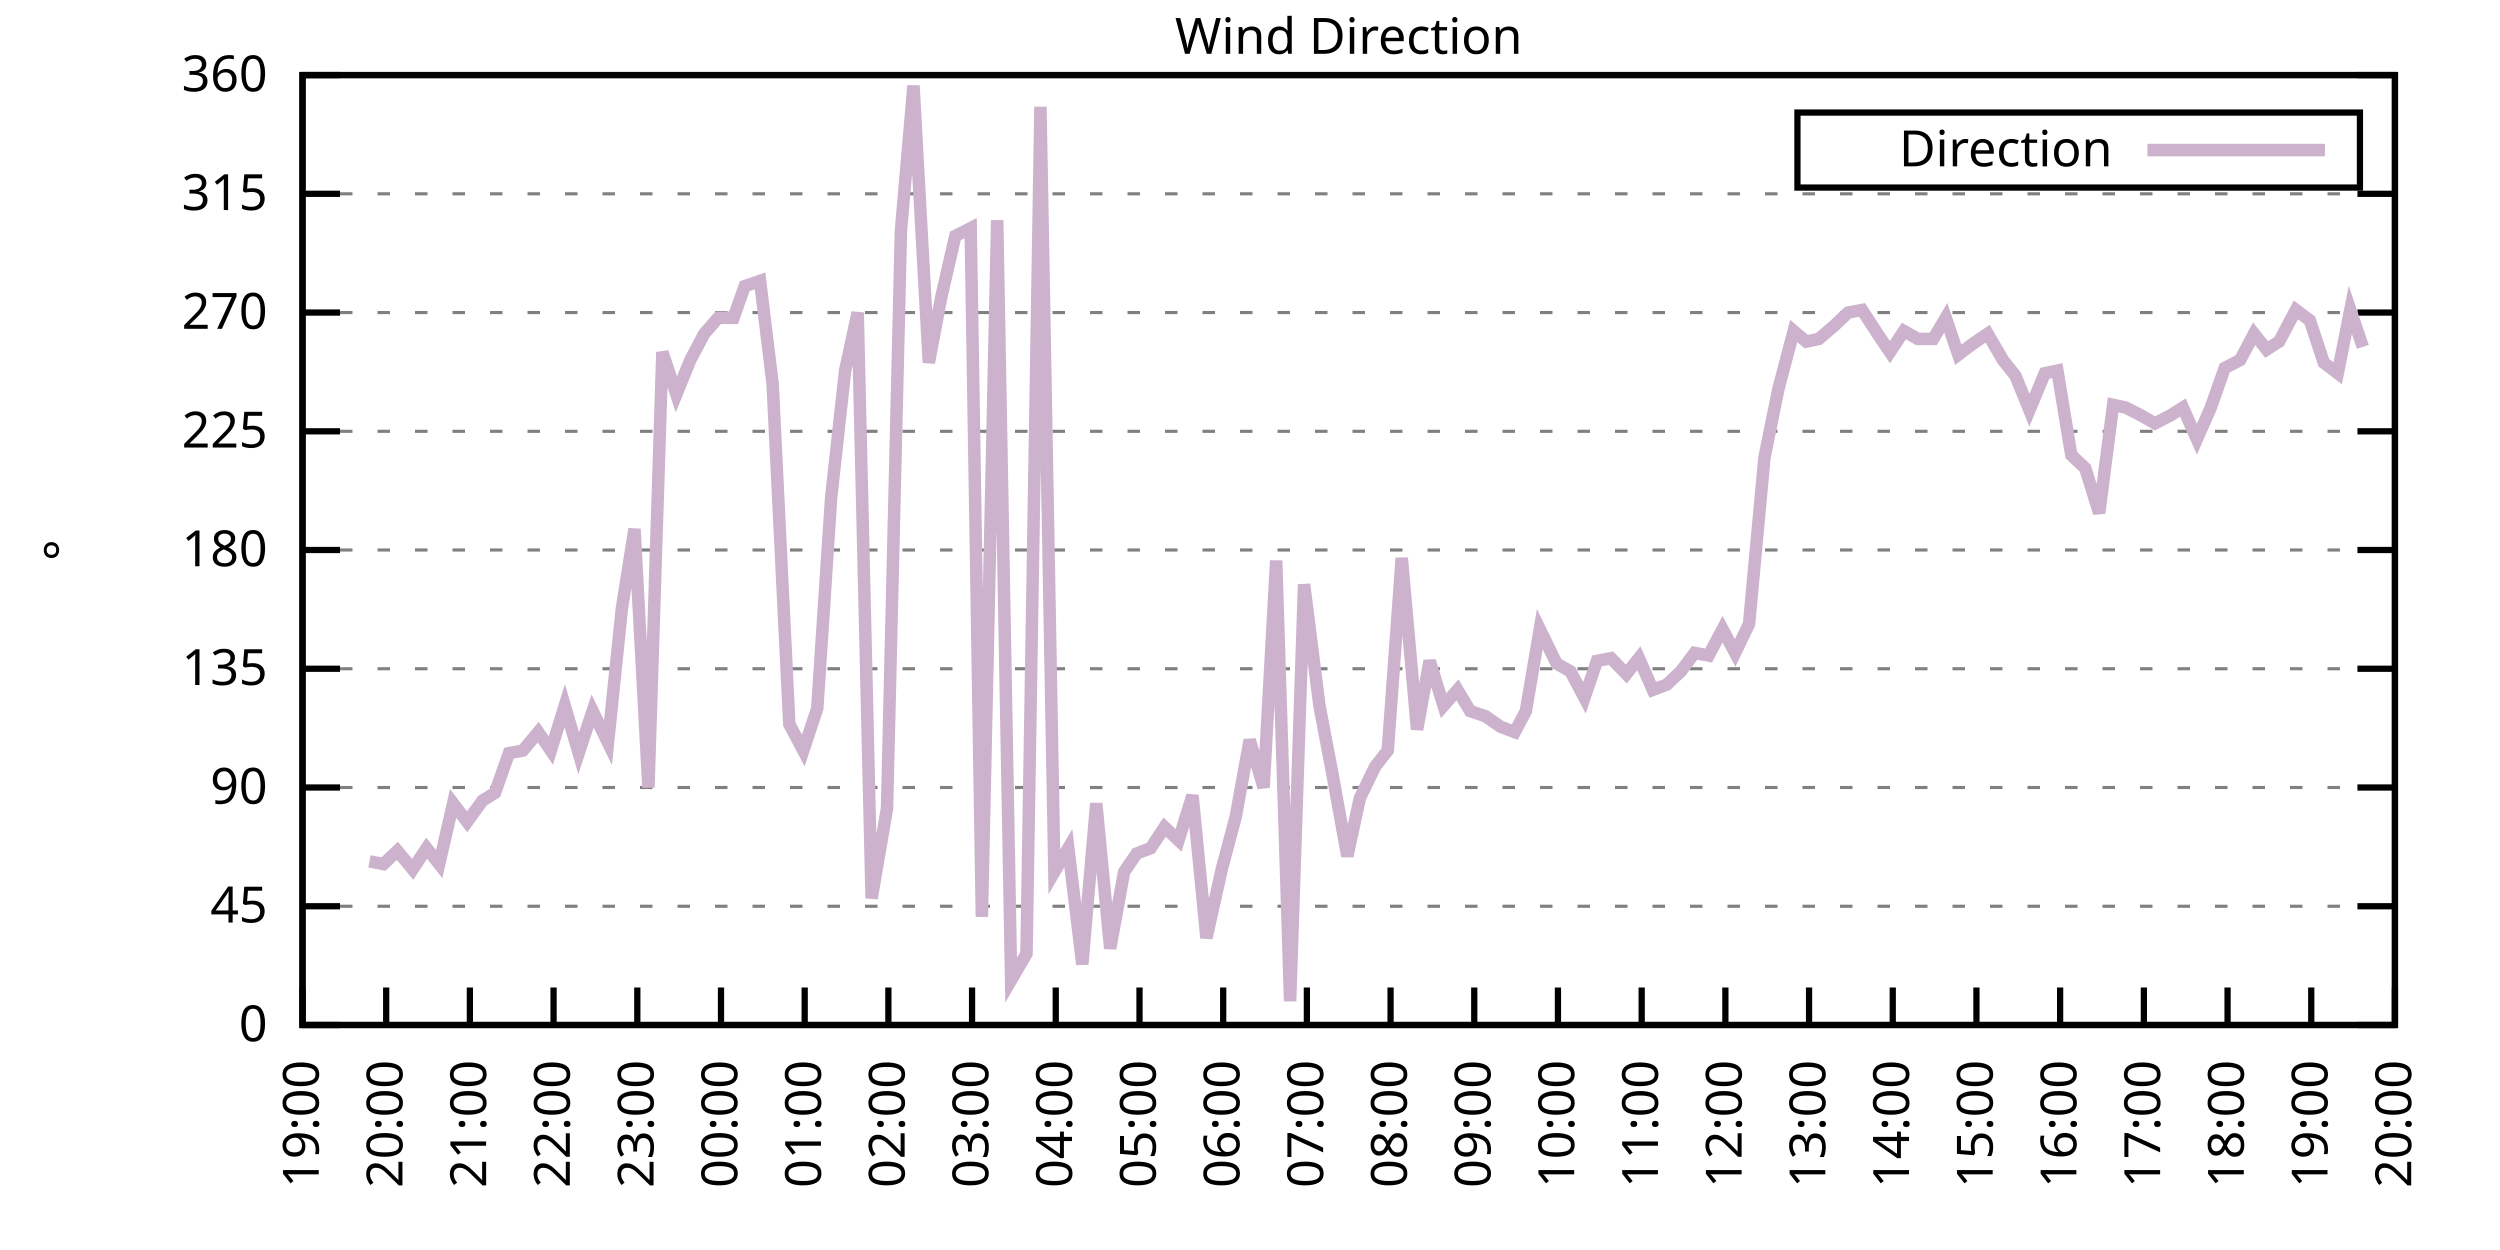
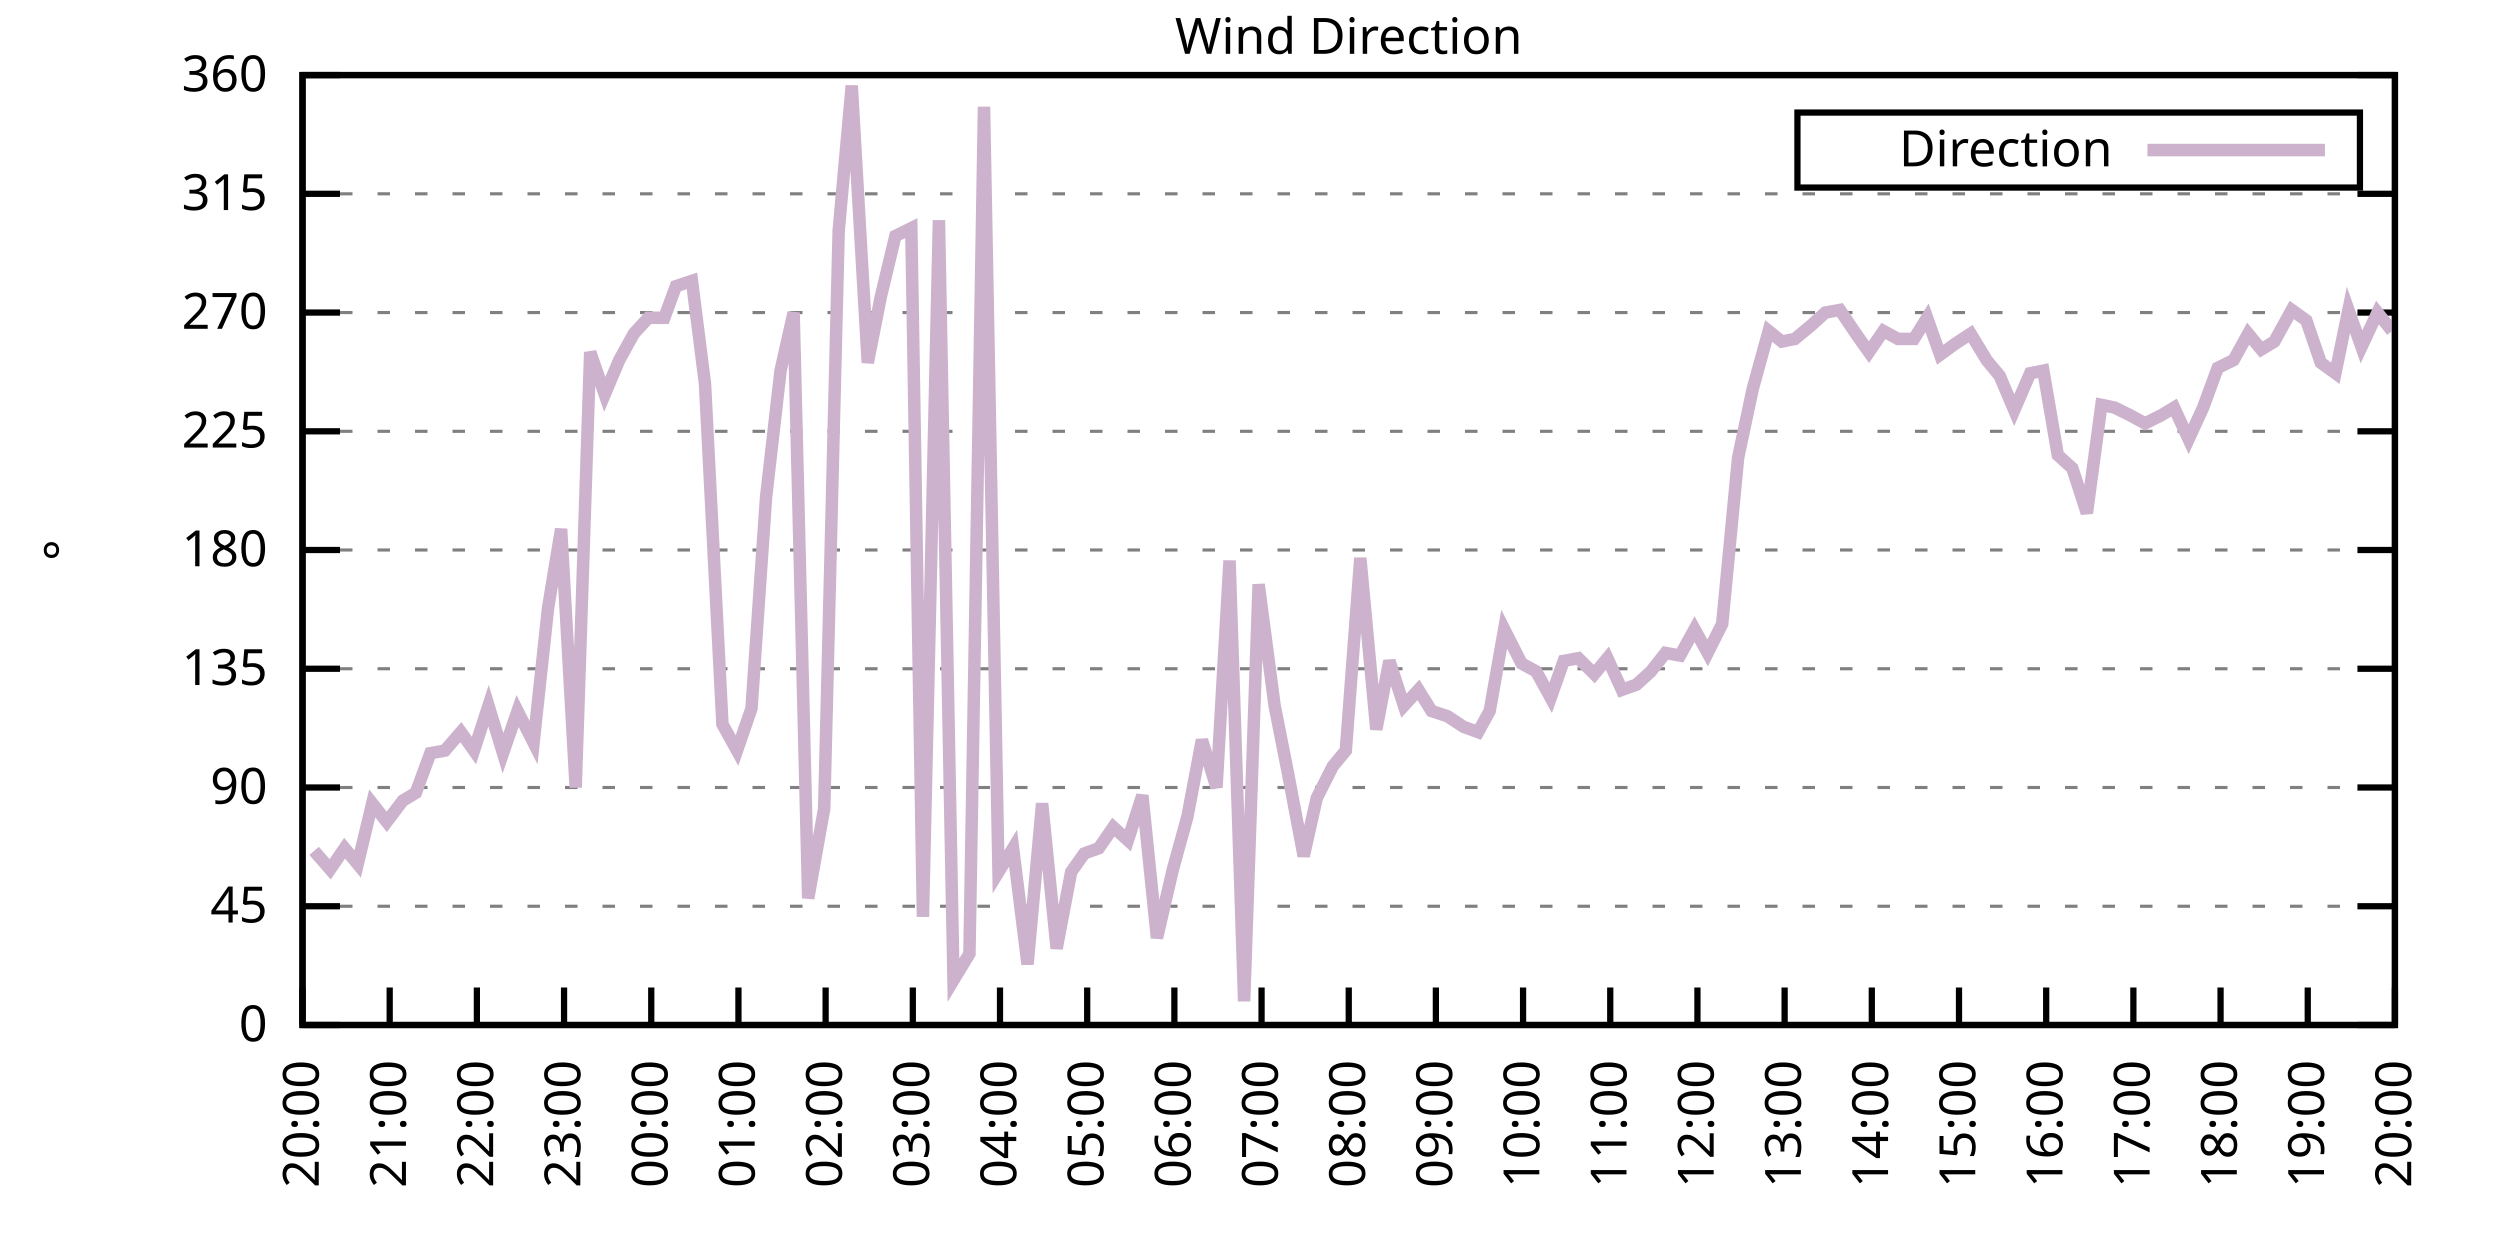
<svg xmlns="http://www.w3.org/2000/svg" xmlns:xlink="http://www.w3.org/1999/xlink" width="400" height="200" viewBox="0 0 400 200">
  <g id="gnuplot_canvas">
    <rect x="0" y="0" width="400" height="200" fill="none" />
    <defs>
      <circle id="gpDot" r="0.5" stroke-width="0.5" stroke="currentColor" />
      <path id="gpPt0" stroke-width="0.333" stroke="currentColor" d="M-1,0 h2 M0,-1 v2" />
      <path id="gpPt1" stroke-width="0.333" stroke="currentColor" d="M-1,-1 L1,1 M1,-1 L-1,1" />
      <path id="gpPt2" stroke-width="0.333" stroke="currentColor" d="M-1,0 L1,0 M0,-1 L0,1 M-1,-1 L1,1 M-1,1 L1,-1" />
      <rect id="gpPt3" stroke-width="0.333" stroke="currentColor" x="-1" y="-1" width="2" height="2" />
      <rect id="gpPt4" stroke-width="0.333" stroke="currentColor" fill="currentColor" x="-1" y="-1" width="2" height="2" />
      <circle id="gpPt5" stroke-width="0.333" stroke="currentColor" cx="0" cy="0" r="1" />
      <use xlink:href="#gpPt5" id="gpPt6" fill="currentColor" stroke="none" />
      <path id="gpPt7" stroke-width="0.333" stroke="currentColor" d="M0,-1.33 L-1.33,0.67 L1.33,0.67 z" />
      <use xlink:href="#gpPt7" id="gpPt8" fill="currentColor" stroke="none" />
      <use xlink:href="#gpPt7" id="gpPt9" stroke="currentColor" transform="rotate(180)" />
      <use xlink:href="#gpPt9" id="gpPt10" fill="currentColor" stroke="none" />
      <use xlink:href="#gpPt3" id="gpPt11" stroke="currentColor" transform="rotate(45)" />
      <use xlink:href="#gpPt11" id="gpPt12" fill="currentColor" stroke="none" />
      <path id="gpPt13" stroke-width="0.333" stroke="currentColor" d="M0,1.330 L1.265,0.411 L0.782,-1.067 L-0.782,-1.076 L-1.265,0.411 z" />
      <use xlink:href="#gpPt13" id="gpPt14" fill="currentColor" stroke="none" />
      <filter id="textbox" filterUnits="objectBoundingBox" x="0" y="0" height="1" width="1">
        <feFlood flood-color="white" flood-opacity="1" result="bgnd" />
        <feComposite in="SourceGraphic" in2="bgnd" operator="atop" />
      </filter>
      <filter id="greybox" filterUnits="objectBoundingBox" x="0" y="0" height="1" width="1">
        <feFlood flood-color="lightgrey" flood-opacity="1" result="grey" />
        <feComposite in="SourceGraphic" in2="grey" operator="atop" />
      </filter>
    </defs>
    <g fill="none" color="white" stroke="currentColor" stroke-width="1.00" stroke-linecap="butt" stroke-linejoin="miter">
</g>
    <g fill="none" color="black" stroke="currentColor" stroke-width="1.00" stroke-linecap="butt" stroke-linejoin="miter">
      <g stroke="none" shape-rendering="crispEdges">
        <polygon fill="rgb(255, 255, 255)" points="48.40,164.00 383.18,164.00 383.18,12.02 48.40,12.02 " />
      </g>
    </g>
    <g fill="none" color="black" stroke="currentColor" stroke-width="1.00" stroke-linecap="butt" stroke-linejoin="miter">
</g>
    <g fill="none" color="black" stroke="black" stroke-width="0.50" stroke-linecap="butt" stroke-linejoin="miter">
</g>
    <g fill="none" color="gray" stroke="currentColor" stroke-width="0.50" stroke-linecap="butt" stroke-linejoin="miter">
      <path stroke="gray" stroke-dasharray="2,4" class="gridline" d="M48.40,164.00 L383.19,164.00  " />
    </g>
    <g fill="none" color="gray" stroke="gray" stroke-width="1.00" stroke-linecap="butt" stroke-linejoin="miter">
</g>
    <g fill="none" color="black" stroke="currentColor" stroke-width="1.00" stroke-linecap="butt" stroke-linejoin="miter">
      <path stroke="black" d="M48.40,164.00 L54.40,164.00 M383.19,164.00 L377.19,164.00  " />
      <g transform="translate(42.80,166.60)" stroke="none" fill="black" font-family="Sans" font-size="8.00" text-anchor="end">
        <text>
          <tspan font-family="Sans"> 0</tspan>
        </text>
      </g>
    </g>
    <g fill="none" color="black" stroke="currentColor" stroke-width="1.00" stroke-linecap="butt" stroke-linejoin="miter">
</g>
    <g fill="none" color="black" stroke="black" stroke-width="0.50" stroke-linecap="butt" stroke-linejoin="miter">
</g>
    <g fill="none" color="gray" stroke="currentColor" stroke-width="0.50" stroke-linecap="butt" stroke-linejoin="miter">
      <path stroke="gray" stroke-dasharray="2,4" class="gridline" d="M48.40,145.00 L383.19,145.00  " />
    </g>
    <g fill="none" color="gray" stroke="gray" stroke-width="1.00" stroke-linecap="butt" stroke-linejoin="miter">
</g>
    <g fill="none" color="black" stroke="currentColor" stroke-width="1.00" stroke-linecap="butt" stroke-linejoin="miter">
      <path stroke="black" d="M48.40,145.00 L54.40,145.00 M383.19,145.00 L377.19,145.00  " />
      <g transform="translate(42.80,147.60)" stroke="none" fill="black" font-family="Sans" font-size="8.00" text-anchor="end">
        <text>
          <tspan font-family="Sans"> 45</tspan>
        </text>
      </g>
    </g>
    <g fill="none" color="black" stroke="currentColor" stroke-width="1.00" stroke-linecap="butt" stroke-linejoin="miter">
</g>
    <g fill="none" color="black" stroke="black" stroke-width="0.50" stroke-linecap="butt" stroke-linejoin="miter">
</g>
    <g fill="none" color="gray" stroke="currentColor" stroke-width="0.50" stroke-linecap="butt" stroke-linejoin="miter">
      <path stroke="gray" stroke-dasharray="2,4" class="gridline" d="M48.40,126.00 L383.19,126.00  " />
    </g>
    <g fill="none" color="gray" stroke="gray" stroke-width="1.00" stroke-linecap="butt" stroke-linejoin="miter">
</g>
    <g fill="none" color="black" stroke="currentColor" stroke-width="1.00" stroke-linecap="butt" stroke-linejoin="miter">
      <path stroke="black" d="M48.40,126.00 L54.40,126.00 M383.19,126.00 L377.19,126.00  " />
      <g transform="translate(42.80,128.60)" stroke="none" fill="black" font-family="Sans" font-size="8.00" text-anchor="end">
        <text>
          <tspan font-family="Sans"> 90</tspan>
        </text>
      </g>
    </g>
    <g fill="none" color="black" stroke="currentColor" stroke-width="1.00" stroke-linecap="butt" stroke-linejoin="miter">
</g>
    <g fill="none" color="black" stroke="black" stroke-width="0.50" stroke-linecap="butt" stroke-linejoin="miter">
</g>
    <g fill="none" color="gray" stroke="currentColor" stroke-width="0.50" stroke-linecap="butt" stroke-linejoin="miter">
      <path stroke="gray" stroke-dasharray="2,4" class="gridline" d="M48.40,107.00 L383.19,107.00  " />
    </g>
    <g fill="none" color="gray" stroke="gray" stroke-width="1.00" stroke-linecap="butt" stroke-linejoin="miter">
</g>
    <g fill="none" color="black" stroke="currentColor" stroke-width="1.00" stroke-linecap="butt" stroke-linejoin="miter">
      <path stroke="black" d="M48.40,107.00 L54.40,107.00 M383.19,107.00 L377.19,107.00  " />
      <g transform="translate(42.80,109.60)" stroke="none" fill="black" font-family="Sans" font-size="8.00" text-anchor="end">
        <text>
          <tspan font-family="Sans"> 135</tspan>
        </text>
      </g>
    </g>
    <g fill="none" color="black" stroke="currentColor" stroke-width="1.00" stroke-linecap="butt" stroke-linejoin="miter">
</g>
    <g fill="none" color="black" stroke="black" stroke-width="0.50" stroke-linecap="butt" stroke-linejoin="miter">
</g>
    <g fill="none" color="gray" stroke="currentColor" stroke-width="0.50" stroke-linecap="butt" stroke-linejoin="miter">
      <path stroke="gray" stroke-dasharray="2,4" class="gridline" d="M48.40,88.00 L383.19,88.00  " />
    </g>
    <g fill="none" color="gray" stroke="gray" stroke-width="1.00" stroke-linecap="butt" stroke-linejoin="miter">
</g>
    <g fill="none" color="black" stroke="currentColor" stroke-width="1.00" stroke-linecap="butt" stroke-linejoin="miter">
      <path stroke="black" d="M48.40,88.00 L54.40,88.00 M383.19,88.00 L377.19,88.00  " />
      <g transform="translate(42.80,90.60)" stroke="none" fill="black" font-family="Sans" font-size="8.00" text-anchor="end">
        <text>
          <tspan font-family="Sans"> 180</tspan>
        </text>
      </g>
    </g>
    <g fill="none" color="black" stroke="currentColor" stroke-width="1.00" stroke-linecap="butt" stroke-linejoin="miter">
</g>
    <g fill="none" color="black" stroke="black" stroke-width="0.50" stroke-linecap="butt" stroke-linejoin="miter">
</g>
    <g fill="none" color="gray" stroke="currentColor" stroke-width="0.50" stroke-linecap="butt" stroke-linejoin="miter">
      <path stroke="gray" stroke-dasharray="2,4" class="gridline" d="M48.40,69.01 L383.19,69.01  " />
    </g>
    <g fill="none" color="gray" stroke="gray" stroke-width="1.00" stroke-linecap="butt" stroke-linejoin="miter">
</g>
    <g fill="none" color="black" stroke="currentColor" stroke-width="1.00" stroke-linecap="butt" stroke-linejoin="miter">
      <path stroke="black" d="M48.40,69.01 L54.40,69.01 M383.19,69.01 L377.19,69.01  " />
      <g transform="translate(42.80,71.61)" stroke="none" fill="black" font-family="Sans" font-size="8.00" text-anchor="end">
        <text>
          <tspan font-family="Sans"> 225</tspan>
        </text>
      </g>
    </g>
    <g fill="none" color="black" stroke="currentColor" stroke-width="1.00" stroke-linecap="butt" stroke-linejoin="miter">
</g>
    <g fill="none" color="black" stroke="black" stroke-width="0.50" stroke-linecap="butt" stroke-linejoin="miter">
</g>
    <g fill="none" color="gray" stroke="currentColor" stroke-width="0.50" stroke-linecap="butt" stroke-linejoin="miter">
      <path stroke="gray" stroke-dasharray="2,4" class="gridline" d="M48.40,50.01 L383.19,50.01  " />
    </g>
    <g fill="none" color="gray" stroke="gray" stroke-width="1.00" stroke-linecap="butt" stroke-linejoin="miter">
</g>
    <g fill="none" color="black" stroke="currentColor" stroke-width="1.00" stroke-linecap="butt" stroke-linejoin="miter">
      <path stroke="black" d="M48.40,50.01 L54.40,50.01 M383.19,50.01 L377.19,50.01  " />
      <g transform="translate(42.80,52.61)" stroke="none" fill="black" font-family="Sans" font-size="8.00" text-anchor="end">
        <text>
          <tspan font-family="Sans"> 270</tspan>
        </text>
      </g>
    </g>
    <g fill="none" color="black" stroke="currentColor" stroke-width="1.00" stroke-linecap="butt" stroke-linejoin="miter">
</g>
    <g fill="none" color="black" stroke="black" stroke-width="0.50" stroke-linecap="butt" stroke-linejoin="miter">
</g>
    <g fill="none" color="gray" stroke="currentColor" stroke-width="0.50" stroke-linecap="butt" stroke-linejoin="miter">
      <path stroke="gray" stroke-dasharray="2,4" class="gridline" d="M48.40,31.01 L383.19,31.01  " />
    </g>
    <g fill="none" color="gray" stroke="gray" stroke-width="1.00" stroke-linecap="butt" stroke-linejoin="miter">
</g>
    <g fill="none" color="black" stroke="currentColor" stroke-width="1.00" stroke-linecap="butt" stroke-linejoin="miter">
      <path stroke="black" d="M48.40,31.01 L54.40,31.01 M383.19,31.01 L377.19,31.01  " />
      <g transform="translate(42.80,33.61)" stroke="none" fill="black" font-family="Sans" font-size="8.00" text-anchor="end">
        <text>
          <tspan font-family="Sans"> 315</tspan>
        </text>
      </g>
    </g>
    <g fill="none" color="black" stroke="currentColor" stroke-width="1.00" stroke-linecap="butt" stroke-linejoin="miter">
</g>
    <g fill="none" color="black" stroke="black" stroke-width="0.50" stroke-linecap="butt" stroke-linejoin="miter">
</g>
    <g fill="none" color="gray" stroke="currentColor" stroke-width="0.50" stroke-linecap="butt" stroke-linejoin="miter">
      <path stroke="gray" stroke-dasharray="2,4" class="gridline" d="M48.40,12.01 L383.19,12.01  " />
    </g>
    <g fill="none" color="gray" stroke="gray" stroke-width="1.00" stroke-linecap="butt" stroke-linejoin="miter">
</g>
    <g fill="none" color="black" stroke="currentColor" stroke-width="1.00" stroke-linecap="butt" stroke-linejoin="miter">
      <path stroke="black" d="M48.40,12.01 L54.40,12.01 M383.19,12.01 L377.19,12.01  " />
      <g transform="translate(42.80,14.61)" stroke="none" fill="black" font-family="Sans" font-size="8.00" text-anchor="end">
        <text>
          <tspan font-family="Sans"> 360</tspan>
        </text>
      </g>
    </g>
    <g fill="none" color="black" stroke="currentColor" stroke-width="1.00" stroke-linecap="butt" stroke-linejoin="miter">
      <path stroke="black" d="M48.40,164.00 L48.40,158.00  " />
      <g transform="translate(51.00,169.60) rotate(270.00)" stroke="none" fill="black" font-family="Sans" font-size="8.00" text-anchor="end">
        <text>
-           <tspan font-family="Sans">19:00</tspan>
-         </text>
-       </g>
-     </g>
-     <g fill="none" color="black" stroke="currentColor" stroke-width="1.00" stroke-linecap="butt" stroke-linejoin="miter">
-       <path stroke="black" d="M61.79,164.00 L61.79,158.00  " />
-       <g transform="translate(64.39,169.60) rotate(270.00)" stroke="none" fill="black" font-family="Sans" font-size="8.00" text-anchor="end">
-         <text>
          <tspan font-family="Sans">20:00</tspan>
        </text>
      </g>
    </g>
    <g fill="none" color="black" stroke="currentColor" stroke-width="1.00" stroke-linecap="butt" stroke-linejoin="miter">
-       <path stroke="black" d="M75.18,164.00 L75.18,158.00  " />
-       <g transform="translate(77.78,169.60) rotate(270.00)" stroke="none" fill="black" font-family="Sans" font-size="8.00" text-anchor="end">
+       <path stroke="black" d="M62.35,164.00 L62.35,158.00  " />
+       <g transform="translate(64.95,169.60) rotate(270.00)" stroke="none" fill="black" font-family="Sans" font-size="8.00" text-anchor="end">
        <text>
          <tspan font-family="Sans">21:00</tspan>
        </text>
      </g>
    </g>
    <g fill="none" color="black" stroke="currentColor" stroke-width="1.00" stroke-linecap="butt" stroke-linejoin="miter">
-       <path stroke="black" d="M88.57,164.00 L88.57,158.00  " />
-       <g transform="translate(91.17,169.60) rotate(270.00)" stroke="none" fill="black" font-family="Sans" font-size="8.00" text-anchor="end">
+       <path stroke="black" d="M76.30,164.00 L76.30,158.00  " />
+       <g transform="translate(78.90,169.60) rotate(270.00)" stroke="none" fill="black" font-family="Sans" font-size="8.00" text-anchor="end">
        <text>
          <tspan font-family="Sans">22:00</tspan>
        </text>
      </g>
    </g>
    <g fill="none" color="black" stroke="currentColor" stroke-width="1.00" stroke-linecap="butt" stroke-linejoin="miter">
-       <path stroke="black" d="M101.97,164.00 L101.97,158.00  " />
-       <g transform="translate(104.57,169.60) rotate(270.00)" stroke="none" fill="black" font-family="Sans" font-size="8.00" text-anchor="end">
+       <path stroke="black" d="M90.25,164.00 L90.25,158.00  " />
+       <g transform="translate(92.85,169.60) rotate(270.00)" stroke="none" fill="black" font-family="Sans" font-size="8.00" text-anchor="end">
        <text>
          <tspan font-family="Sans">23:00</tspan>
        </text>
      </g>
    </g>
    <g fill="none" color="black" stroke="currentColor" stroke-width="1.00" stroke-linecap="butt" stroke-linejoin="miter">
-       <path stroke="black" d="M115.36,164.00 L115.36,158.00  " />
-       <g transform="translate(117.96,169.60) rotate(270.00)" stroke="none" fill="black" font-family="Sans" font-size="8.00" text-anchor="end">
+       <path stroke="black" d="M104.20,164.00 L104.20,158.00  " />
+       <g transform="translate(106.80,169.60) rotate(270.00)" stroke="none" fill="black" font-family="Sans" font-size="8.00" text-anchor="end">
        <text>
          <tspan font-family="Sans">00:00</tspan>
        </text>
      </g>
    </g>
    <g fill="none" color="black" stroke="currentColor" stroke-width="1.00" stroke-linecap="butt" stroke-linejoin="miter">
-       <path stroke="black" d="M128.75,164.00 L128.75,158.00  " />
-       <g transform="translate(131.35,169.60) rotate(270.00)" stroke="none" fill="black" font-family="Sans" font-size="8.00" text-anchor="end">
+       <path stroke="black" d="M118.15,164.00 L118.15,158.00  " />
+       <g transform="translate(120.75,169.60) rotate(270.00)" stroke="none" fill="black" font-family="Sans" font-size="8.00" text-anchor="end">
        <text>
          <tspan font-family="Sans">01:00</tspan>
        </text>
      </g>
    </g>
    <g fill="none" color="black" stroke="currentColor" stroke-width="1.00" stroke-linecap="butt" stroke-linejoin="miter">
-       <path stroke="black" d="M142.14,164.00 L142.14,158.00  " />
-       <g transform="translate(144.74,169.60) rotate(270.00)" stroke="none" fill="black" font-family="Sans" font-size="8.00" text-anchor="end">
+       <path stroke="black" d="M132.10,164.00 L132.10,158.00  " />
+       <g transform="translate(134.70,169.60) rotate(270.00)" stroke="none" fill="black" font-family="Sans" font-size="8.00" text-anchor="end">
        <text>
          <tspan font-family="Sans">02:00</tspan>
        </text>
      </g>
    </g>
    <g fill="none" color="black" stroke="currentColor" stroke-width="1.00" stroke-linecap="butt" stroke-linejoin="miter">
-       <path stroke="black" d="M155.53,164.00 L155.53,158.00  " />
-       <g transform="translate(158.13,169.60) rotate(270.00)" stroke="none" fill="black" font-family="Sans" font-size="8.00" text-anchor="end">
+       <path stroke="black" d="M146.05,164.00 L146.05,158.00  " />
+       <g transform="translate(148.65,169.60) rotate(270.00)" stroke="none" fill="black" font-family="Sans" font-size="8.00" text-anchor="end">
        <text>
          <tspan font-family="Sans">03:00</tspan>
        </text>
      </g>
    </g>
    <g fill="none" color="black" stroke="currentColor" stroke-width="1.00" stroke-linecap="butt" stroke-linejoin="miter">
-       <path stroke="black" d="M168.92,164.00 L168.92,158.00  " />
-       <g transform="translate(171.52,169.60) rotate(270.00)" stroke="none" fill="black" font-family="Sans" font-size="8.00" text-anchor="end">
+       <path stroke="black" d="M160.00,164.00 L160.00,158.00  " />
+       <g transform="translate(162.60,169.60) rotate(270.00)" stroke="none" fill="black" font-family="Sans" font-size="8.00" text-anchor="end">
        <text>
          <tspan font-family="Sans">04:00</tspan>
        </text>
      </g>
    </g>
    <g fill="none" color="black" stroke="currentColor" stroke-width="1.00" stroke-linecap="butt" stroke-linejoin="miter">
-       <path stroke="black" d="M182.32,164.00 L182.32,158.00  " />
-       <g transform="translate(184.92,169.60) rotate(270.00)" stroke="none" fill="black" font-family="Sans" font-size="8.00" text-anchor="end">
+       <path stroke="black" d="M173.95,164.00 L173.95,158.00  " />
+       <g transform="translate(176.55,169.60) rotate(270.00)" stroke="none" fill="black" font-family="Sans" font-size="8.00" text-anchor="end">
        <text>
          <tspan font-family="Sans">05:00</tspan>
        </text>
      </g>
    </g>
    <g fill="none" color="black" stroke="currentColor" stroke-width="1.00" stroke-linecap="butt" stroke-linejoin="miter">
-       <path stroke="black" d="M195.71,164.00 L195.71,158.00  " />
-       <g transform="translate(198.31,169.60) rotate(270.00)" stroke="none" fill="black" font-family="Sans" font-size="8.00" text-anchor="end">
+       <path stroke="black" d="M187.90,164.00 L187.90,158.00  " />
+       <g transform="translate(190.50,169.60) rotate(270.00)" stroke="none" fill="black" font-family="Sans" font-size="8.00" text-anchor="end">
        <text>
          <tspan font-family="Sans">06:00</tspan>
        </text>
      </g>
    </g>
    <g fill="none" color="black" stroke="currentColor" stroke-width="1.00" stroke-linecap="butt" stroke-linejoin="miter">
-       <path stroke="black" d="M209.10,164.00 L209.10,158.00  " />
-       <g transform="translate(211.70,169.60) rotate(270.00)" stroke="none" fill="black" font-family="Sans" font-size="8.00" text-anchor="end">
+       <path stroke="black" d="M201.85,164.00 L201.85,158.00  " />
+       <g transform="translate(204.45,169.60) rotate(270.00)" stroke="none" fill="black" font-family="Sans" font-size="8.00" text-anchor="end">
        <text>
          <tspan font-family="Sans">07:00</tspan>
        </text>
      </g>
    </g>
    <g fill="none" color="black" stroke="currentColor" stroke-width="1.00" stroke-linecap="butt" stroke-linejoin="miter">
-       <path stroke="black" d="M222.49,164.00 L222.49,158.00  " />
-       <g transform="translate(225.09,169.60) rotate(270.00)" stroke="none" fill="black" font-family="Sans" font-size="8.00" text-anchor="end">
+       <path stroke="black" d="M215.80,164.00 L215.80,158.00  " />
+       <g transform="translate(218.40,169.60) rotate(270.00)" stroke="none" fill="black" font-family="Sans" font-size="8.00" text-anchor="end">
        <text>
          <tspan font-family="Sans">08:00</tspan>
        </text>
      </g>
    </g>
    <g fill="none" color="black" stroke="currentColor" stroke-width="1.00" stroke-linecap="butt" stroke-linejoin="miter">
-       <path stroke="black" d="M235.88,164.00 L235.88,158.00  " />
-       <g transform="translate(238.48,169.60) rotate(270.00)" stroke="none" fill="black" font-family="Sans" font-size="8.00" text-anchor="end">
+       <path stroke="black" d="M229.74,164.00 L229.74,158.00  " />
+       <g transform="translate(232.34,169.60) rotate(270.00)" stroke="none" fill="black" font-family="Sans" font-size="8.00" text-anchor="end">
        <text>
          <tspan font-family="Sans">09:00</tspan>
        </text>
      </g>
    </g>
    <g fill="none" color="black" stroke="currentColor" stroke-width="1.00" stroke-linecap="butt" stroke-linejoin="miter">
-       <path stroke="black" d="M249.27,164.00 L249.27,158.00  " />
-       <g transform="translate(251.87,169.60) rotate(270.00)" stroke="none" fill="black" font-family="Sans" font-size="8.00" text-anchor="end">
+       <path stroke="black" d="M243.69,164.00 L243.69,158.00  " />
+       <g transform="translate(246.29,169.60) rotate(270.00)" stroke="none" fill="black" font-family="Sans" font-size="8.00" text-anchor="end">
        <text>
          <tspan font-family="Sans">10:00</tspan>
        </text>
      </g>
    </g>
    <g fill="none" color="black" stroke="currentColor" stroke-width="1.00" stroke-linecap="butt" stroke-linejoin="miter">
-       <path stroke="black" d="M262.67,164.00 L262.67,158.00  " />
-       <g transform="translate(265.27,169.60) rotate(270.00)" stroke="none" fill="black" font-family="Sans" font-size="8.00" text-anchor="end">
+       <path stroke="black" d="M257.64,164.00 L257.64,158.00  " />
+       <g transform="translate(260.24,169.60) rotate(270.00)" stroke="none" fill="black" font-family="Sans" font-size="8.00" text-anchor="end">
        <text>
          <tspan font-family="Sans">11:00</tspan>
        </text>
      </g>
    </g>
    <g fill="none" color="black" stroke="currentColor" stroke-width="1.00" stroke-linecap="butt" stroke-linejoin="miter">
-       <path stroke="black" d="M276.06,164.00 L276.06,158.00  " />
-       <g transform="translate(278.66,169.60) rotate(270.00)" stroke="none" fill="black" font-family="Sans" font-size="8.00" text-anchor="end">
+       <path stroke="black" d="M271.59,164.00 L271.59,158.00  " />
+       <g transform="translate(274.19,169.60) rotate(270.00)" stroke="none" fill="black" font-family="Sans" font-size="8.00" text-anchor="end">
        <text>
          <tspan font-family="Sans">12:00</tspan>
        </text>
      </g>
    </g>
    <g fill="none" color="black" stroke="currentColor" stroke-width="1.00" stroke-linecap="butt" stroke-linejoin="miter">
-       <path stroke="black" d="M289.45,164.00 L289.45,158.00  " />
-       <g transform="translate(292.05,169.60) rotate(270.00)" stroke="none" fill="black" font-family="Sans" font-size="8.00" text-anchor="end">
+       <path stroke="black" d="M285.54,164.00 L285.54,158.00  " />
+       <g transform="translate(288.14,169.60) rotate(270.00)" stroke="none" fill="black" font-family="Sans" font-size="8.00" text-anchor="end">
        <text>
          <tspan font-family="Sans">13:00</tspan>
        </text>
      </g>
    </g>
    <g fill="none" color="black" stroke="currentColor" stroke-width="1.00" stroke-linecap="butt" stroke-linejoin="miter">
-       <path stroke="black" d="M302.84,164.00 L302.84,158.00  " />
-       <g transform="translate(305.44,169.60) rotate(270.00)" stroke="none" fill="black" font-family="Sans" font-size="8.00" text-anchor="end">
+       <path stroke="black" d="M299.49,164.00 L299.49,158.00  " />
+       <g transform="translate(302.09,169.60) rotate(270.00)" stroke="none" fill="black" font-family="Sans" font-size="8.00" text-anchor="end">
        <text>
          <tspan font-family="Sans">14:00</tspan>
        </text>
      </g>
    </g>
    <g fill="none" color="black" stroke="currentColor" stroke-width="1.00" stroke-linecap="butt" stroke-linejoin="miter">
-       <path stroke="black" d="M316.23,164.00 L316.23,158.00  " />
-       <g transform="translate(318.83,169.60) rotate(270.00)" stroke="none" fill="black" font-family="Sans" font-size="8.00" text-anchor="end">
+       <path stroke="black" d="M313.44,164.00 L313.44,158.00  " />
+       <g transform="translate(316.04,169.60) rotate(270.00)" stroke="none" fill="black" font-family="Sans" font-size="8.00" text-anchor="end">
        <text>
          <tspan font-family="Sans">15:00</tspan>
        </text>
      </g>
    </g>
    <g fill="none" color="black" stroke="currentColor" stroke-width="1.00" stroke-linecap="butt" stroke-linejoin="miter">
-       <path stroke="black" d="M329.62,164.00 L329.62,158.00  " />
-       <g transform="translate(332.22,169.60) rotate(270.00)" stroke="none" fill="black" font-family="Sans" font-size="8.00" text-anchor="end">
+       <path stroke="black" d="M327.39,164.00 L327.39,158.00  " />
+       <g transform="translate(329.99,169.60) rotate(270.00)" stroke="none" fill="black" font-family="Sans" font-size="8.00" text-anchor="end">
        <text>
          <tspan font-family="Sans">16:00</tspan>
        </text>
      </g>
    </g>
    <g fill="none" color="black" stroke="currentColor" stroke-width="1.00" stroke-linecap="butt" stroke-linejoin="miter">
-       <path stroke="black" d="M343.02,164.00 L343.02,158.00  " />
-       <g transform="translate(345.62,169.60) rotate(270.00)" stroke="none" fill="black" font-family="Sans" font-size="8.00" text-anchor="end">
+       <path stroke="black" d="M341.34,164.00 L341.34,158.00  " />
+       <g transform="translate(343.94,169.60) rotate(270.00)" stroke="none" fill="black" font-family="Sans" font-size="8.00" text-anchor="end">
        <text>
          <tspan font-family="Sans">17:00</tspan>
        </text>
      </g>
    </g>
    <g fill="none" color="black" stroke="currentColor" stroke-width="1.00" stroke-linecap="butt" stroke-linejoin="miter">
-       <path stroke="black" d="M356.41,164.00 L356.41,158.00  " />
-       <g transform="translate(359.01,169.60) rotate(270.00)" stroke="none" fill="black" font-family="Sans" font-size="8.00" text-anchor="end">
+       <path stroke="black" d="M355.29,164.00 L355.29,158.00  " />
+       <g transform="translate(357.89,169.60) rotate(270.00)" stroke="none" fill="black" font-family="Sans" font-size="8.00" text-anchor="end">
        <text>
          <tspan font-family="Sans">18:00</tspan>
        </text>
      </g>
    </g>
    <g fill="none" color="black" stroke="currentColor" stroke-width="1.00" stroke-linecap="butt" stroke-linejoin="miter">
-       <path stroke="black" d="M369.80,164.00 L369.80,158.00  " />
-       <g transform="translate(372.40,169.60) rotate(270.00)" stroke="none" fill="black" font-family="Sans" font-size="8.00" text-anchor="end">
+       <path stroke="black" d="M369.24,164.00 L369.24,158.00  " />
+       <g transform="translate(371.84,169.60) rotate(270.00)" stroke="none" fill="black" font-family="Sans" font-size="8.00" text-anchor="end">
        <text>
          <tspan font-family="Sans">19:00</tspan>
        </text>
      </g>
    </g>
    <g fill="none" color="black" stroke="currentColor" stroke-width="1.00" stroke-linecap="butt" stroke-linejoin="miter">
      <path stroke="black" d="M383.19,164.00 L383.19,158.00  " />
      <g transform="translate(385.79,169.60) rotate(270.00)" stroke="none" fill="black" font-family="Sans" font-size="8.00" text-anchor="end">
        <text>
          <tspan font-family="Sans">20:00</tspan>
        </text>
      </g>
    </g>
    <g fill="none" color="black" stroke="currentColor" stroke-width="1.00" stroke-linecap="butt" stroke-linejoin="miter">
</g>
    <g fill="none" color="black" stroke="currentColor" stroke-width="1.00" stroke-linecap="butt" stroke-linejoin="miter">
      <path stroke="black" d="M48.40,12.01 L48.40,164.00 L383.19,164.00 L383.19,12.01 L48.40,12.01 Z  " />
    </g>
    <g fill="none" color="black" stroke="currentColor" stroke-width="1.00" stroke-linecap="butt" stroke-linejoin="miter">
</g>
    <g fill="none" color="black" stroke="currentColor" stroke-width="1.00" stroke-linecap="butt" stroke-linejoin="miter">
      <path stroke="black" d="M287.59,30.01 L287.59,18.01 L377.59,18.01 L377.59,30.01 L287.59,30.01 Z  " />
    </g>
    <g id="Wind_direction_plot_1">
      <g fill="none" color="white" stroke="black" stroke-width="2.00" stroke-linecap="butt" stroke-linejoin="miter">
</g>
      <g fill="none" color="black" stroke="currentColor" stroke-width="2.00" stroke-linecap="butt" stroke-linejoin="miter">
        <g transform="translate(337.99,26.61)" stroke="none" fill="black" font-family="Sans" font-size="8.00" text-anchor="end">
          <text>
            <tspan font-family="Sans">Direction</tspan>
          </text>
        </g>
      </g>
      <g fill="none" color="black" stroke="currentColor" stroke-width="2.00" stroke-linecap="butt" stroke-linejoin="miter">
-         <path stroke="rgb(204, 178, 204)" d="M343.59,24.01 L371.99,24.01 M59.11,137.82 L61.35,138.25 L63.58,136.14 L66.03,139.09 L68.26,135.71 L70.27,138.25   L72.50,128.54 L74.74,131.49 L77.19,128.11 L79.20,126.85 L81.43,120.51 L83.66,120.09 L86.12,117.14 L88.13,120.09   L90.36,112.91 L92.59,120.51 L94.82,113.76 L97.28,118.83 L99.51,97.29 L101.52,84.63 L103.75,126.00 L105.98,56.34   L108.22,63.10 L110.45,57.61 L112.68,53.39 L114.91,50.85 L117.37,50.85 L119.15,45.79 L121.61,44.94 L123.62,61.41   L126.29,115.87 L128.53,120.09 L130.76,113.34 L132.99,79.56 L135.22,59.30 L137.23,50.01 L139.46,143.73 L141.92,129.38   L144.15,36.92 L146.16,13.70 L148.61,58.03 L150.62,47.47 L152.85,37.76 L155.31,36.50 L157.10,146.69 L159.55,35.23   L161.78,156.82 L164.24,152.60 L166.47,17.08 L168.70,139.51 L170.93,135.71 L173.17,154.29 L175.40,128.54 L177.63,151.76   L179.86,139.51 L181.87,136.56 L184.10,135.71 L186.33,132.34 L188.57,134.45 L190.80,127.27 L193.03,150.07 L195.48,139.09   L197.72,130.65 L199.95,118.40 L202.18,126.00 L204.19,89.69 L206.42,160.20 L208.65,93.49 L211.11,112.91 L213.12,123.47   L215.57,136.98 L217.58,127.69 L220.04,122.62 L222.04,120.09 L224.28,89.27 L226.73,116.71 L228.74,105.74 L230.97,112.91   L233.20,110.38 L235.21,113.76 L237.67,114.60 L240.12,116.29 L242.36,117.14 L244.14,113.76 L246.37,100.67 L249.05,106.16   L251.28,107.43 L253.51,111.65 L255.52,105.74 L257.76,105.31 L260.21,107.85 L262.22,105.31 L264.45,110.38 L266.68,109.54   L268.92,107.43 L271.15,104.47 L273.38,104.89 L275.61,100.67 L277.62,104.47 L279.85,99.83 L282.31,73.23 L284.54,62.25   L286.99,52.96 L289.00,54.65 L291.01,54.23 L293.47,52.12 L295.70,50.01 L297.93,49.59 L300.39,53.39 L302.39,56.34   L304.63,52.96 L306.86,54.23 L309.31,54.23 L311.32,50.85 L313.33,56.76 L315.56,55.07 L318.02,53.39 L320.47,57.61   L322.48,60.14 L324.71,65.63 L327.17,59.72 L329.18,59.30 L331.41,72.81 L333.64,74.92 L335.87,82.09 L338.10,64.78   L340.11,65.21 L342.57,66.47 L344.80,67.74 L347.26,66.47 L349.26,65.21 L351.50,70.27 L353.73,65.21 L355.96,58.87   L358.42,57.61 L360.65,53.39 L362.66,55.92 L364.66,54.65 L367.34,49.59 L369.58,51.27 L371.81,58.03 L374.04,59.72   L376.05,49.59 L378.06,55.50  " />
+         <path stroke="rgb(204, 178, 204)" d="M343.59,24.01 L371.99,24.01 M50.26,136.14 L52.82,139.09 L55.14,135.71 L57.23,138.25 L59.56,128.54 L61.88,131.49   L64.44,128.11 L66.53,126.85 L68.86,120.51 L71.18,120.09 L73.74,117.14 L75.83,120.09 L78.16,112.91 L80.48,120.51   L82.81,113.76 L85.37,118.83 L87.69,97.29 L89.78,84.63 L92.11,126.00 L94.43,56.34 L96.76,63.10 L99.08,57.61   L101.41,53.39 L103.73,50.85 L106.29,50.85 L108.15,45.79 L110.71,44.94 L112.80,61.41 L115.59,115.87 L117.92,120.09   L120.24,113.34 L122.57,79.56 L124.89,59.30 L126.98,50.01 L129.31,143.73 L131.87,129.38 L134.19,36.92 L136.28,13.70   L138.84,58.03 L140.93,47.47 L143.26,37.76 L145.81,36.50 L147.67,146.69 L150.23,35.23 L152.56,156.82 L155.11,152.60   L157.44,17.08 L159.76,139.51 L162.09,135.71 L164.41,154.29 L166.74,128.54 L169.06,151.76 L171.39,139.51 L173.48,136.56   L175.81,135.71 L178.13,132.34 L180.46,134.45 L182.78,127.27 L185.11,150.07 L187.66,139.09 L189.99,130.65 L192.31,118.40   L194.64,126.00 L196.73,89.69 L199.06,160.20 L201.38,93.49 L203.94,112.91 L206.03,123.47 L208.59,136.98 L210.68,127.69   L213.24,122.62 L215.33,120.09 L217.65,89.27 L220.21,116.71 L222.30,105.74 L224.63,112.91 L226.95,110.38 L229.05,113.76   L231.60,114.60 L234.16,116.29 L236.49,117.14 L238.35,113.76 L240.67,100.67 L243.46,106.16 L245.79,107.43 L248.11,111.65   L250.20,105.74 L252.53,105.31 L255.09,107.85 L257.18,105.31 L259.50,110.38 L261.83,109.54 L264.15,107.43 L266.48,104.47   L268.80,104.89 L271.13,100.67 L273.22,104.47 L275.55,99.83 L278.10,73.23 L280.43,62.25 L282.99,52.96 L285.08,54.65   L287.17,54.23 L289.73,52.12 L292.05,50.01 L294.38,49.59 L296.94,53.39 L299.03,56.34 L301.35,52.96 L303.68,54.23   L306.23,54.23 L308.33,50.85 L310.42,56.76 L312.74,55.07 L315.30,53.39 L317.86,57.61 L319.95,60.14 L322.28,65.63   L324.83,59.72 L326.93,59.30 L329.25,72.81 L331.58,74.92 L333.90,82.09 L336.23,64.78 L338.32,65.21 L340.88,66.47   L343.20,67.74 L345.76,66.47 L347.85,65.21 L350.18,70.27 L352.50,65.21 L354.83,58.87 L357.38,57.61 L359.71,53.39   L361.80,55.92 L363.89,54.65 L366.68,49.59 L369.01,51.27 L371.33,58.03 L373.66,59.72 L375.75,49.59 L377.84,55.50   L380.40,50.01 L382.73,52.96  " />
      </g>
    </g>
    <g fill="none" color="black" stroke="currentColor" stroke-width="2.00" stroke-linecap="butt" stroke-linejoin="miter">
</g>
    <g fill="none" color="black" stroke="black" stroke-width="1.00" stroke-linecap="butt" stroke-linejoin="miter">
</g>
    <g fill="none" color="black" stroke="currentColor" stroke-width="1.00" stroke-linecap="butt" stroke-linejoin="miter">
      <path stroke="black" d="M48.40,12.01 L48.40,164.00 L383.19,164.00 L383.19,12.01 L48.40,12.01 Z  " />
      <g transform="translate(12.80,88.01) rotate(270.00)" stroke="none" fill="black" font-family="Sans" font-size="8.00" text-anchor="middle">
        <text>
          <tspan font-family="Sans">°</tspan>
        </text>
      </g>
    </g>
    <g fill="none" color="black" stroke="currentColor" stroke-width="1.00" stroke-linecap="butt" stroke-linejoin="miter">
</g>
    <g fill="none" color="black" stroke="currentColor" stroke-width="1.00" stroke-linecap="butt" stroke-linejoin="miter">
      <g transform="translate(215.79,8.61)" stroke="none" fill="black" font-family="Sans" font-size="8.00" text-anchor="middle">
        <text>
          <tspan font-family="Sans">Wind Direction</tspan>
        </text>
      </g>
    </g>
    <g fill="none" color="black" stroke="currentColor" stroke-width="1.00" stroke-linecap="butt" stroke-linejoin="miter">
</g>
  </g>
</svg>
